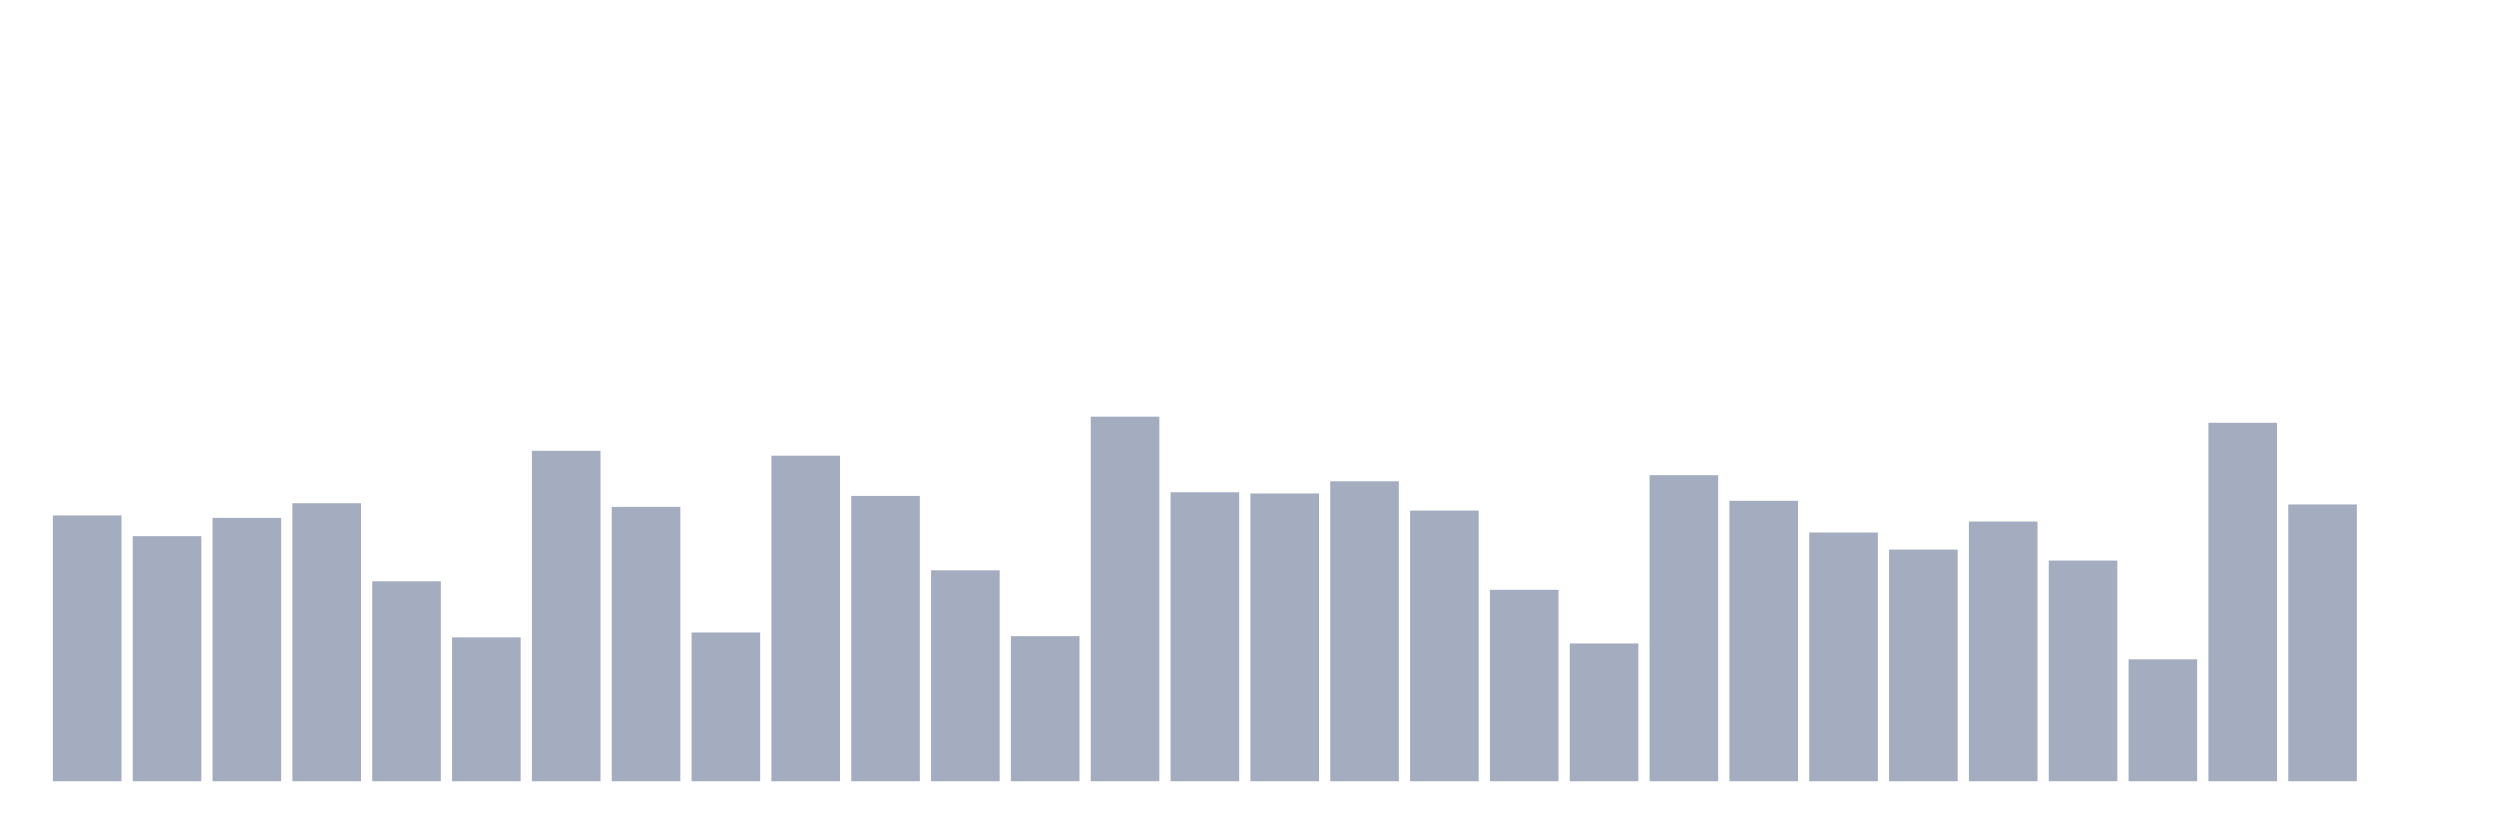
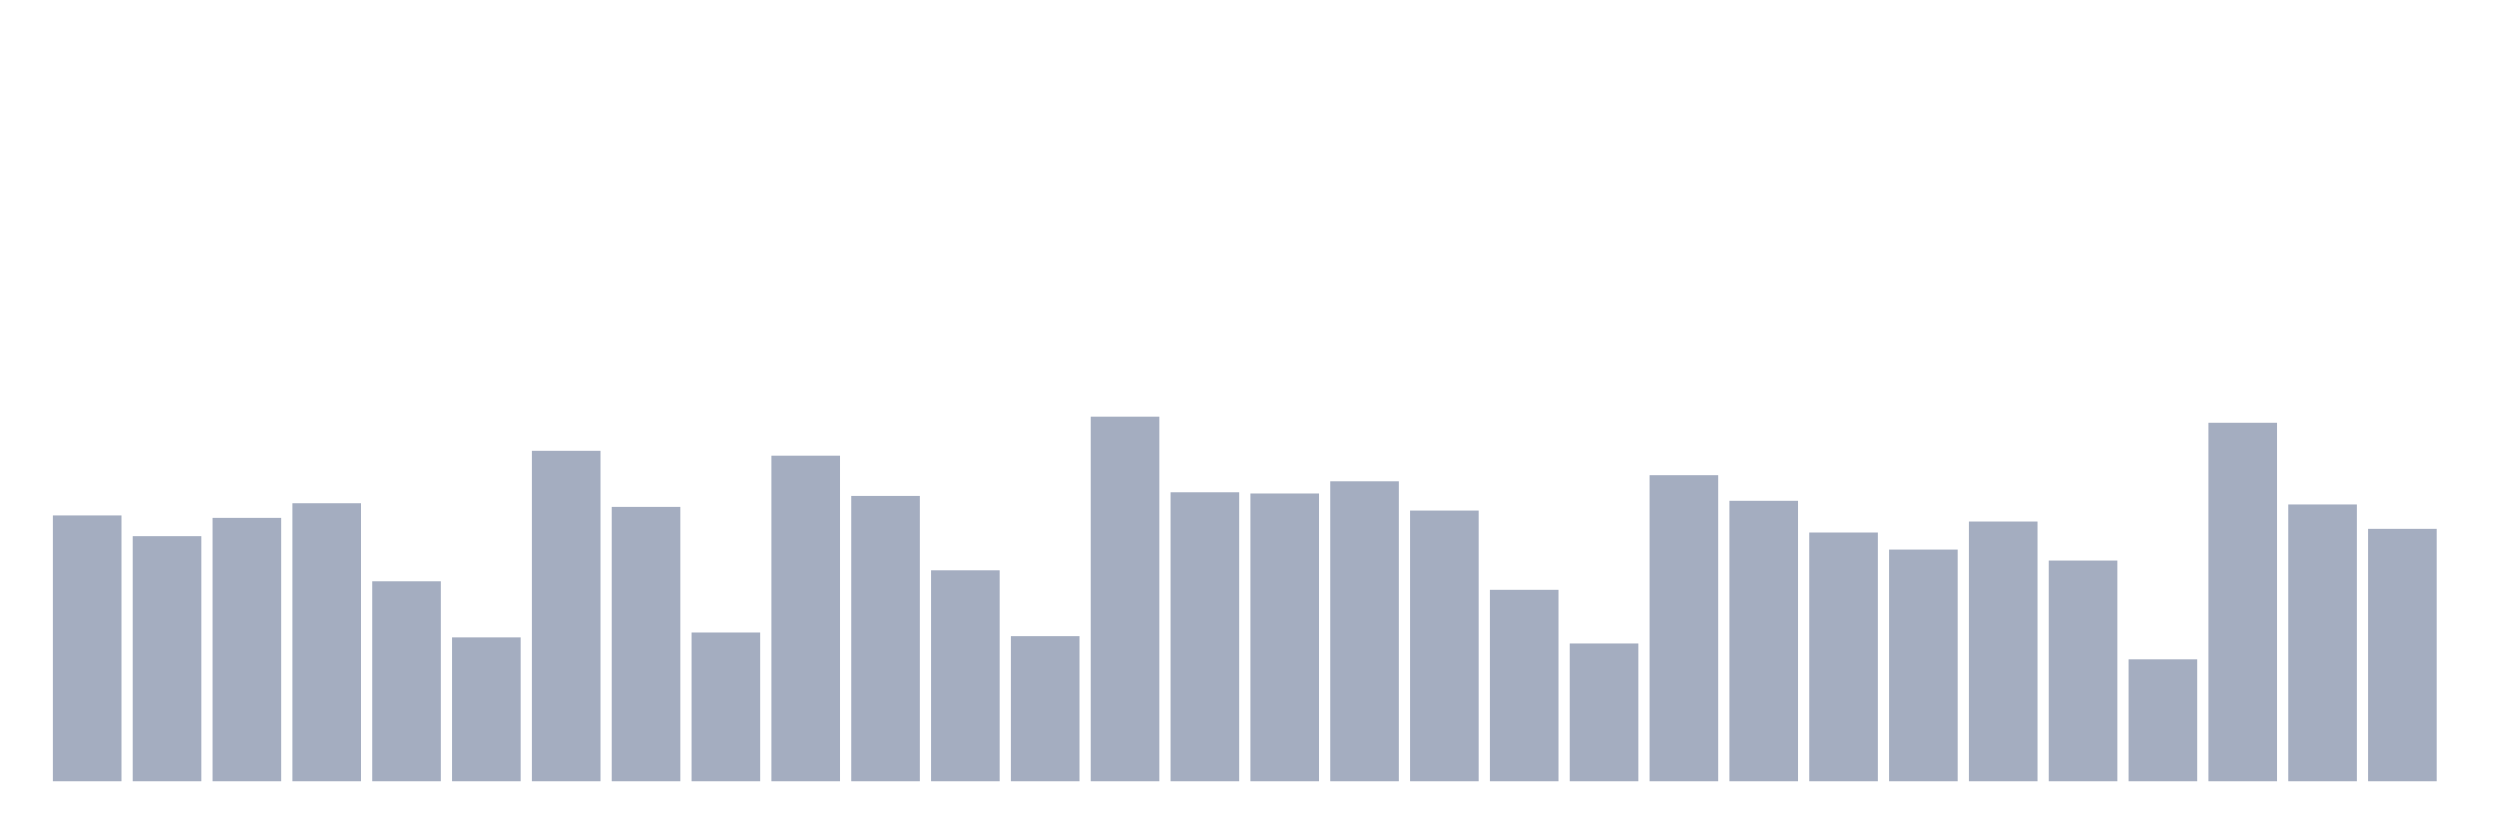
<svg xmlns="http://www.w3.org/2000/svg" viewBox="0 0 480 160">
  <g transform="translate(10,10)">
    <rect class="bar" x="0.153" width="13.175" y="88.963" height="51.037" fill="rgb(164,173,192)" />
    <rect class="bar" x="15.482" width="13.175" y="92.943" height="47.057" fill="rgb(164,173,192)" />
    <rect class="bar" x="30.81" width="13.175" y="89.431" height="50.569" fill="rgb(164,173,192)" />
    <rect class="bar" x="46.138" width="13.175" y="86.622" height="53.378" fill="rgb(164,173,192)" />
    <rect class="bar" x="61.466" width="13.175" y="101.605" height="38.395" fill="rgb(164,173,192)" />
    <rect class="bar" x="76.794" width="13.175" y="112.375" height="27.625" fill="rgb(164,173,192)" />
    <rect class="bar" x="92.123" width="13.175" y="76.555" height="63.445" fill="rgb(164,173,192)" />
    <rect class="bar" x="107.451" width="13.175" y="87.324" height="52.676" fill="rgb(164,173,192)" />
    <rect class="bar" x="122.779" width="13.175" y="111.438" height="28.562" fill="rgb(164,173,192)" />
    <rect class="bar" x="138.107" width="13.175" y="77.492" height="62.508" fill="rgb(164,173,192)" />
    <rect class="bar" x="153.436" width="13.175" y="85.217" height="54.783" fill="rgb(164,173,192)" />
    <rect class="bar" x="168.764" width="13.175" y="99.498" height="40.502" fill="rgb(164,173,192)" />
    <rect class="bar" x="184.092" width="13.175" y="112.14" height="27.86" fill="rgb(164,173,192)" />
    <rect class="bar" x="199.42" width="13.175" y="70" height="70" fill="rgb(164,173,192)" />
    <rect class="bar" x="214.748" width="13.175" y="84.515" height="55.485" fill="rgb(164,173,192)" />
    <rect class="bar" x="230.077" width="13.175" y="84.749" height="55.251" fill="rgb(164,173,192)" />
    <rect class="bar" x="245.405" width="13.175" y="82.408" height="57.592" fill="rgb(164,173,192)" />
    <rect class="bar" x="260.733" width="13.175" y="88.027" height="51.973" fill="rgb(164,173,192)" />
    <rect class="bar" x="276.061" width="13.175" y="103.244" height="36.756" fill="rgb(164,173,192)" />
    <rect class="bar" x="291.39" width="13.175" y="113.545" height="26.455" fill="rgb(164,173,192)" />
    <rect class="bar" x="306.718" width="13.175" y="81.237" height="58.763" fill="rgb(164,173,192)" />
    <rect class="bar" x="322.046" width="13.175" y="86.154" height="53.846" fill="rgb(164,173,192)" />
    <rect class="bar" x="337.374" width="13.175" y="92.241" height="47.759" fill="rgb(164,173,192)" />
    <rect class="bar" x="352.702" width="13.175" y="95.518" height="44.482" fill="rgb(164,173,192)" />
    <rect class="bar" x="368.031" width="13.175" y="90.134" height="49.866" fill="rgb(164,173,192)" />
    <rect class="bar" x="383.359" width="13.175" y="97.625" height="42.375" fill="rgb(164,173,192)" />
    <rect class="bar" x="398.687" width="13.175" y="116.589" height="23.411" fill="rgb(164,173,192)" />
    <rect class="bar" x="414.015" width="13.175" y="71.171" height="68.829" fill="rgb(164,173,192)" />
    <rect class="bar" x="429.344" width="13.175" y="86.856" height="53.144" fill="rgb(164,173,192)" />
-     <rect class="bar" x="444.672" width="13.175" y="140" height="0" fill="rgb(164,173,192)" />
+     <rect class="bar" x="444.672" width="13.175" y="91.538" height="48.462" fill="rgb(164,173,192)" />
  </g>
</svg>
